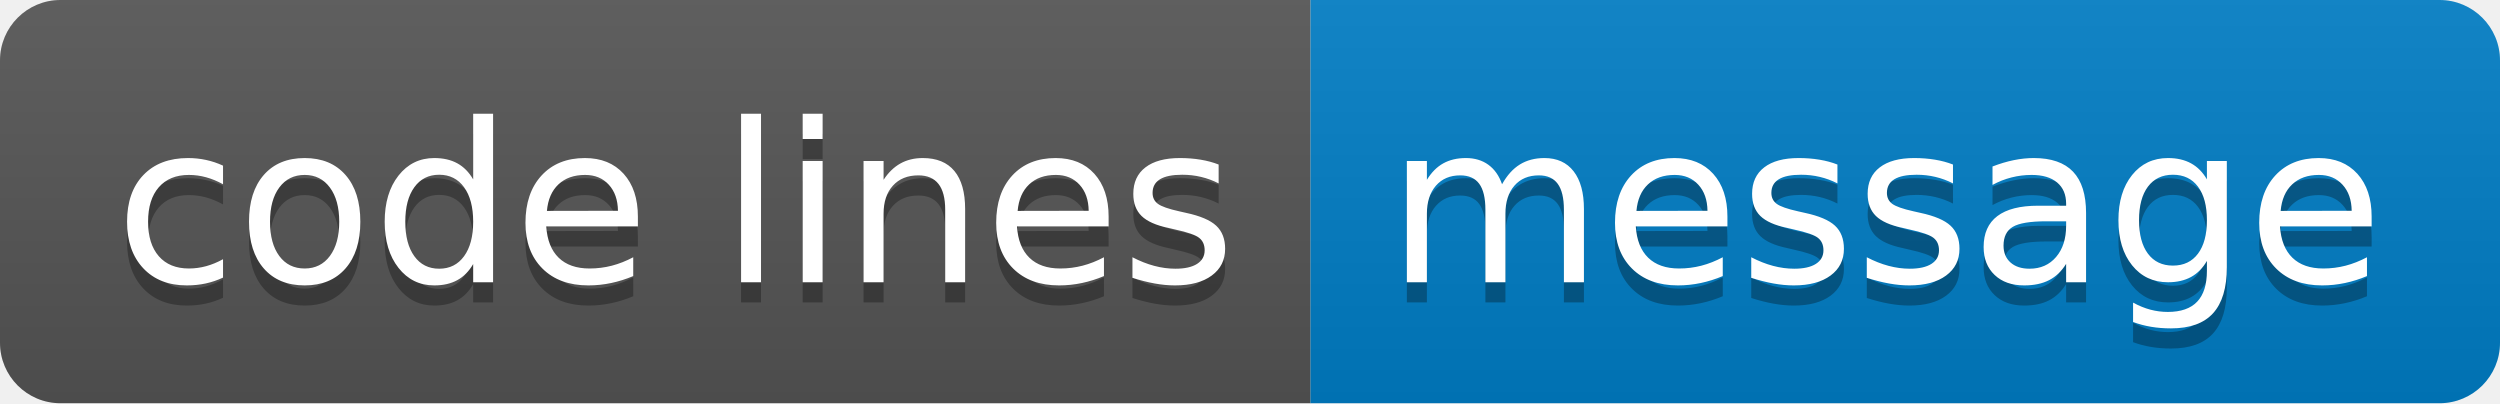
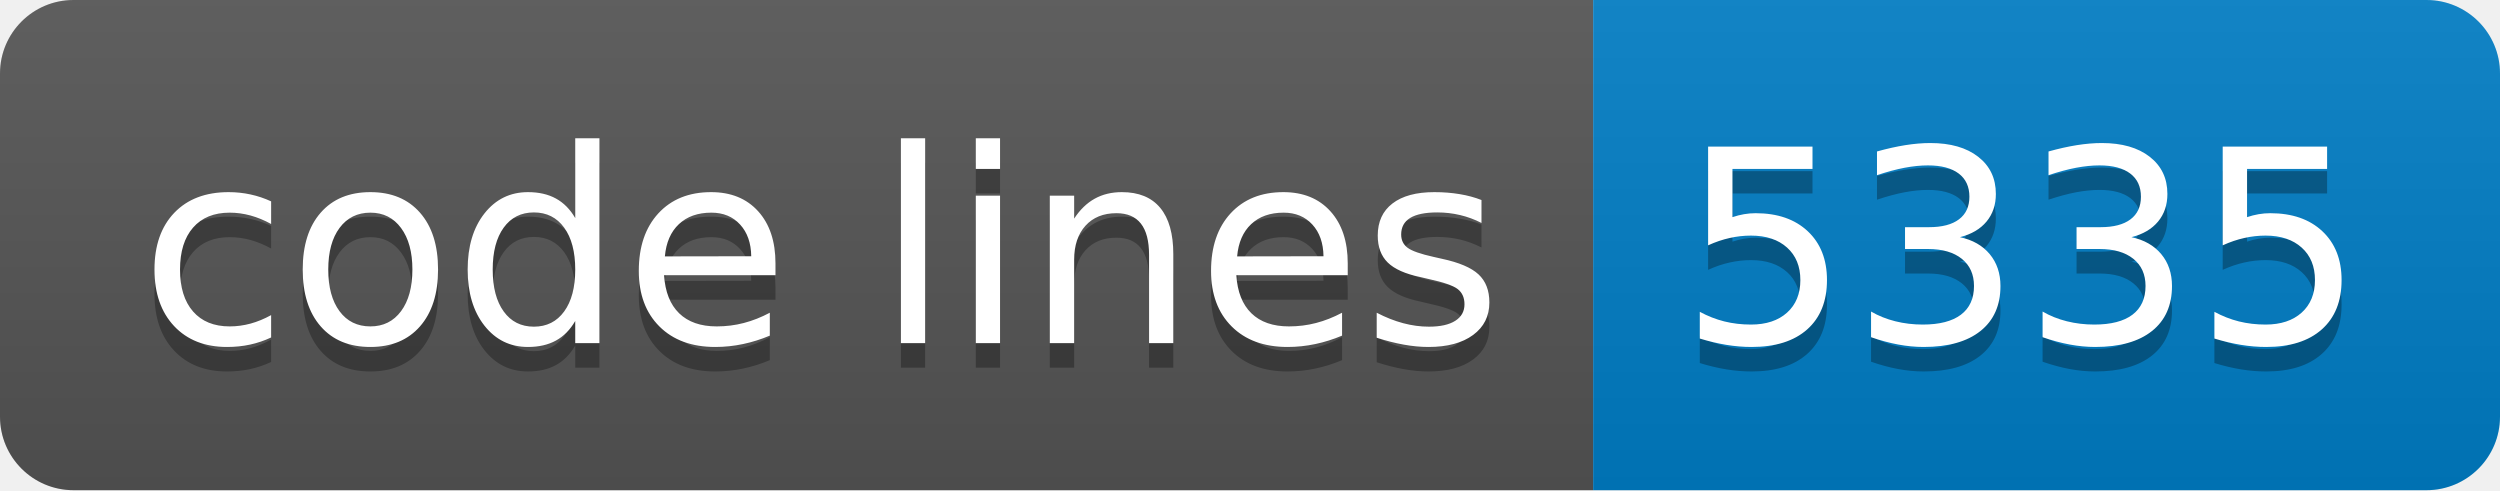
- <svg xmlns="http://www.w3.org/2000/svg" width="124" height="20" role="img" aria-label="code lines: message">
+ <svg xmlns="http://www.w3.org/2000/svg" width="102" height="20" role="img" aria-label="code lines: 5335">
  <linearGradient id="s" x2="0" y2="100%">
    <stop offset="0" stop-color="#bbb" stop-opacity=".1" />
    <stop offset="1" stop-opacity=".1" />
  </linearGradient>
  <clipPath id="r">
-     <rect width="124" height="20" rx="3" fill="#fff" />
+     <rect width="102" height="20" rx="3" fill="#fff" />
  </clipPath>
  <g clip-path="url(#r)">
    <rect width="65" height="20" fill="#555" />
-     <rect x="65" width="59" height="20" fill="#007ec6" />
-     <rect width="124" height="20" fill="url(#s)" />
+     <rect x="65" width="37" height="20" fill="#007ec6" />
+     <rect width="102" height="20" fill="url(#s)" />
  </g>
  <g fill="#fff" text-anchor="middle" font-family="Verdana,Geneva,DejaVu Sans,sans-serif" text-rendering="geometricPrecision" font-size="110">
    <text aria-hidden="true" x="335" y="150" fill="#010101" fill-opacity=".3" transform="scale(.1)" textLength="550">code lines</text>
    <text x="335" y="140" transform="scale(.1)" fill="#fff" textLength="550">code lines</text>
-     <text aria-hidden="true" x="935" y="150" fill="#010101" fill-opacity=".3" transform="scale(.1)" textLength="490">message</text>
-     <text x="935" y="140" transform="scale(.1)" fill="#fff" textLength="490">message</text>
+     <text aria-hidden="true" x="825" y="150" fill="#010101" fill-opacity=".3" transform="scale(.1)" textLength="270">5335</text>
+     <text x="825" y="140" transform="scale(.1)" fill="#fff" textLength="270">5335</text>
  </g>
</svg>
